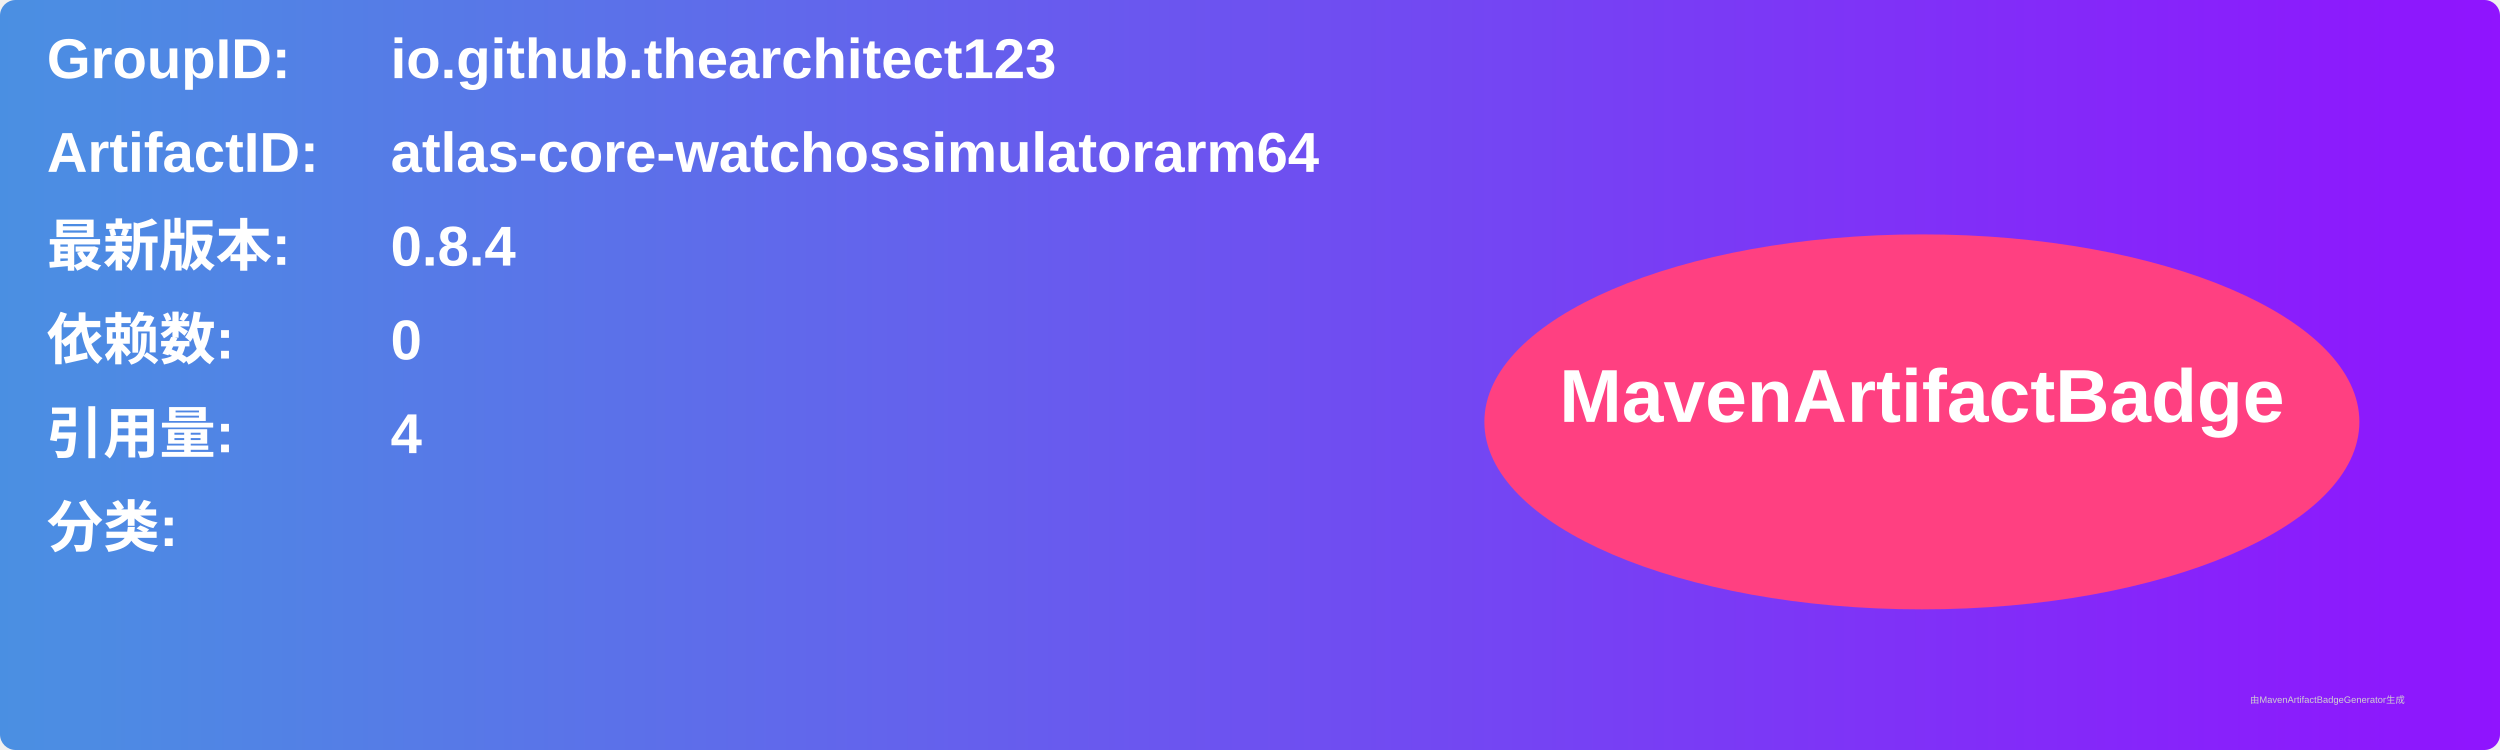
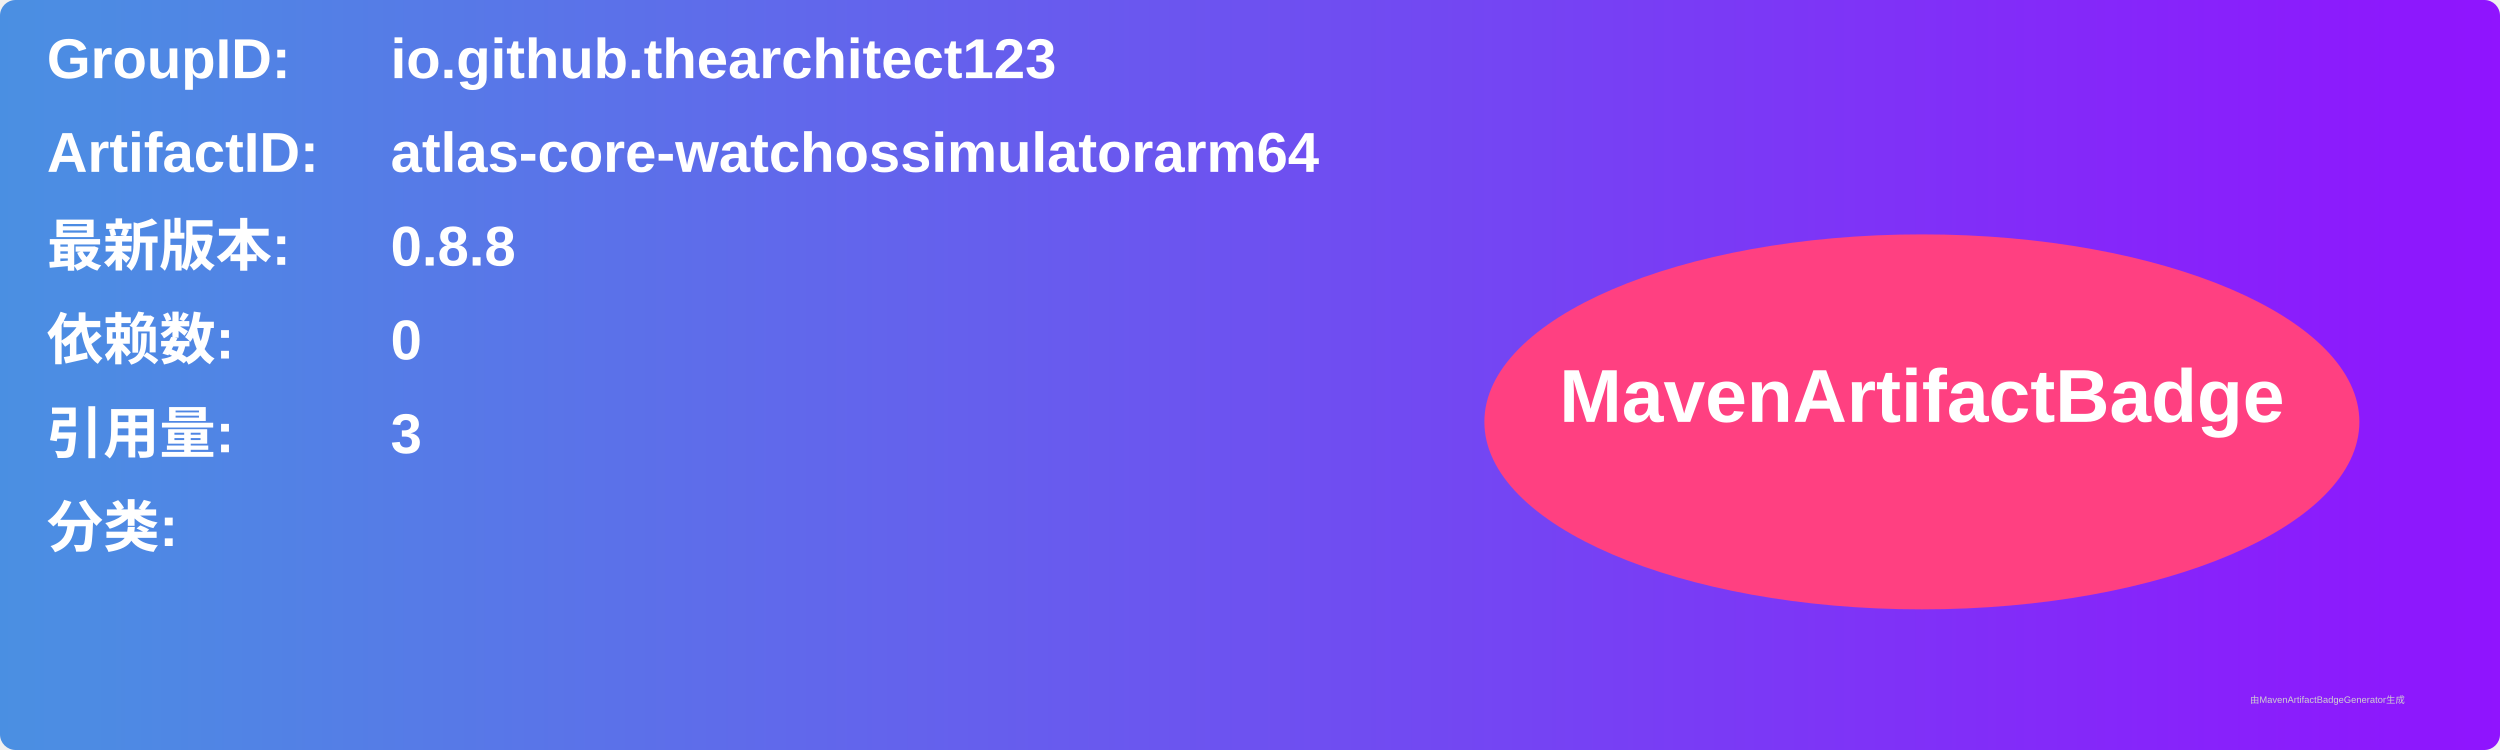
<svg xmlns="http://www.w3.org/2000/svg" width="800" height="240" viewBox="0 0 800 240">
  <linearGradient id="grad" x1="0%" y1="0%" x2="100%" y2="0%">
    <stop offset="0%" stop-color="#4a90e2" />
    <stop offset="100%" stop-color="#9013fe" />
  </linearGradient>
  <rect width="100%" height="100%" rx="5" ry="5" fill="url(#grad)" />
  <g transform="translate(15, 15)">
    <text x="0" y="10" font-family="Arial" font-size="18" fill="white" font-weight="bold" width="260">GroupID:</text>
    <text x="110" y="10" font-family="Arial" font-size="18" fill="white" font-weight="bold" width="460">io.github.thearchitect123</text>
    <text x="0" y="40" font-family="Arial" font-size="18" fill="white" font-weight="bold" width="260">ArtifactID:</text>
    <text x="110" y="40" font-family="Arial" font-size="18" fill="white" font-weight="bold" width="460">atlas-core-watchossimulatorarm64</text>
    <text x="0" y="70" font-family="Arial" font-size="18" fill="white" font-weight="bold">最新版本:</text>
    <text x="110" y="70" font-family="Arial" font-size="18" fill="white" font-weight="bold">
-       <tspan font-weight="bold">0.8.4</tspan>
+       <tspan font-weight="bold">0.8.8</tspan>
    </text>
    <text x="0" y="100" font-family="Arial" font-size="18" fill="white" font-weight="bold">依赖数: </text>
    <text x="110" y="100" font-family="Arial" font-size="18" fill="white">
      <tspan font-weight="bold">0</tspan>
    </text>
    <text x="0" y="130" font-family="Arial" font-size="18" fill="white" font-weight="bold">引用量: </text>
    <text x="110" y="130" font-family="Arial" font-size="18" fill="white">
-       <tspan font-weight="bold">4</tspan>
+       <tspan font-weight="bold">3</tspan>
    </text>
    <text x="0" y="160" font-family="Arial" font-size="18" fill="white" font-weight="bold">分类:</text>
    <text x="10" y="190" font-family="Arial" font-size="10" fill="white">
      <tspan font-weight="bold" />
    </text>
    <ellipse cx="600" cy="120" rx="140" ry="60" fill="#ff4081" />
    <text x="600" y="120" text-anchor="middle" font-family="Arial" font-size="24" fill="white" font-weight="bold">MavenArtifactBadge</text>
  </g>
  <text x="720" y="225" font-family="Arial" font-size="3" fill="#d0d0d0">由MavenArtifactBadgeGenerator生成</text>
</svg>
